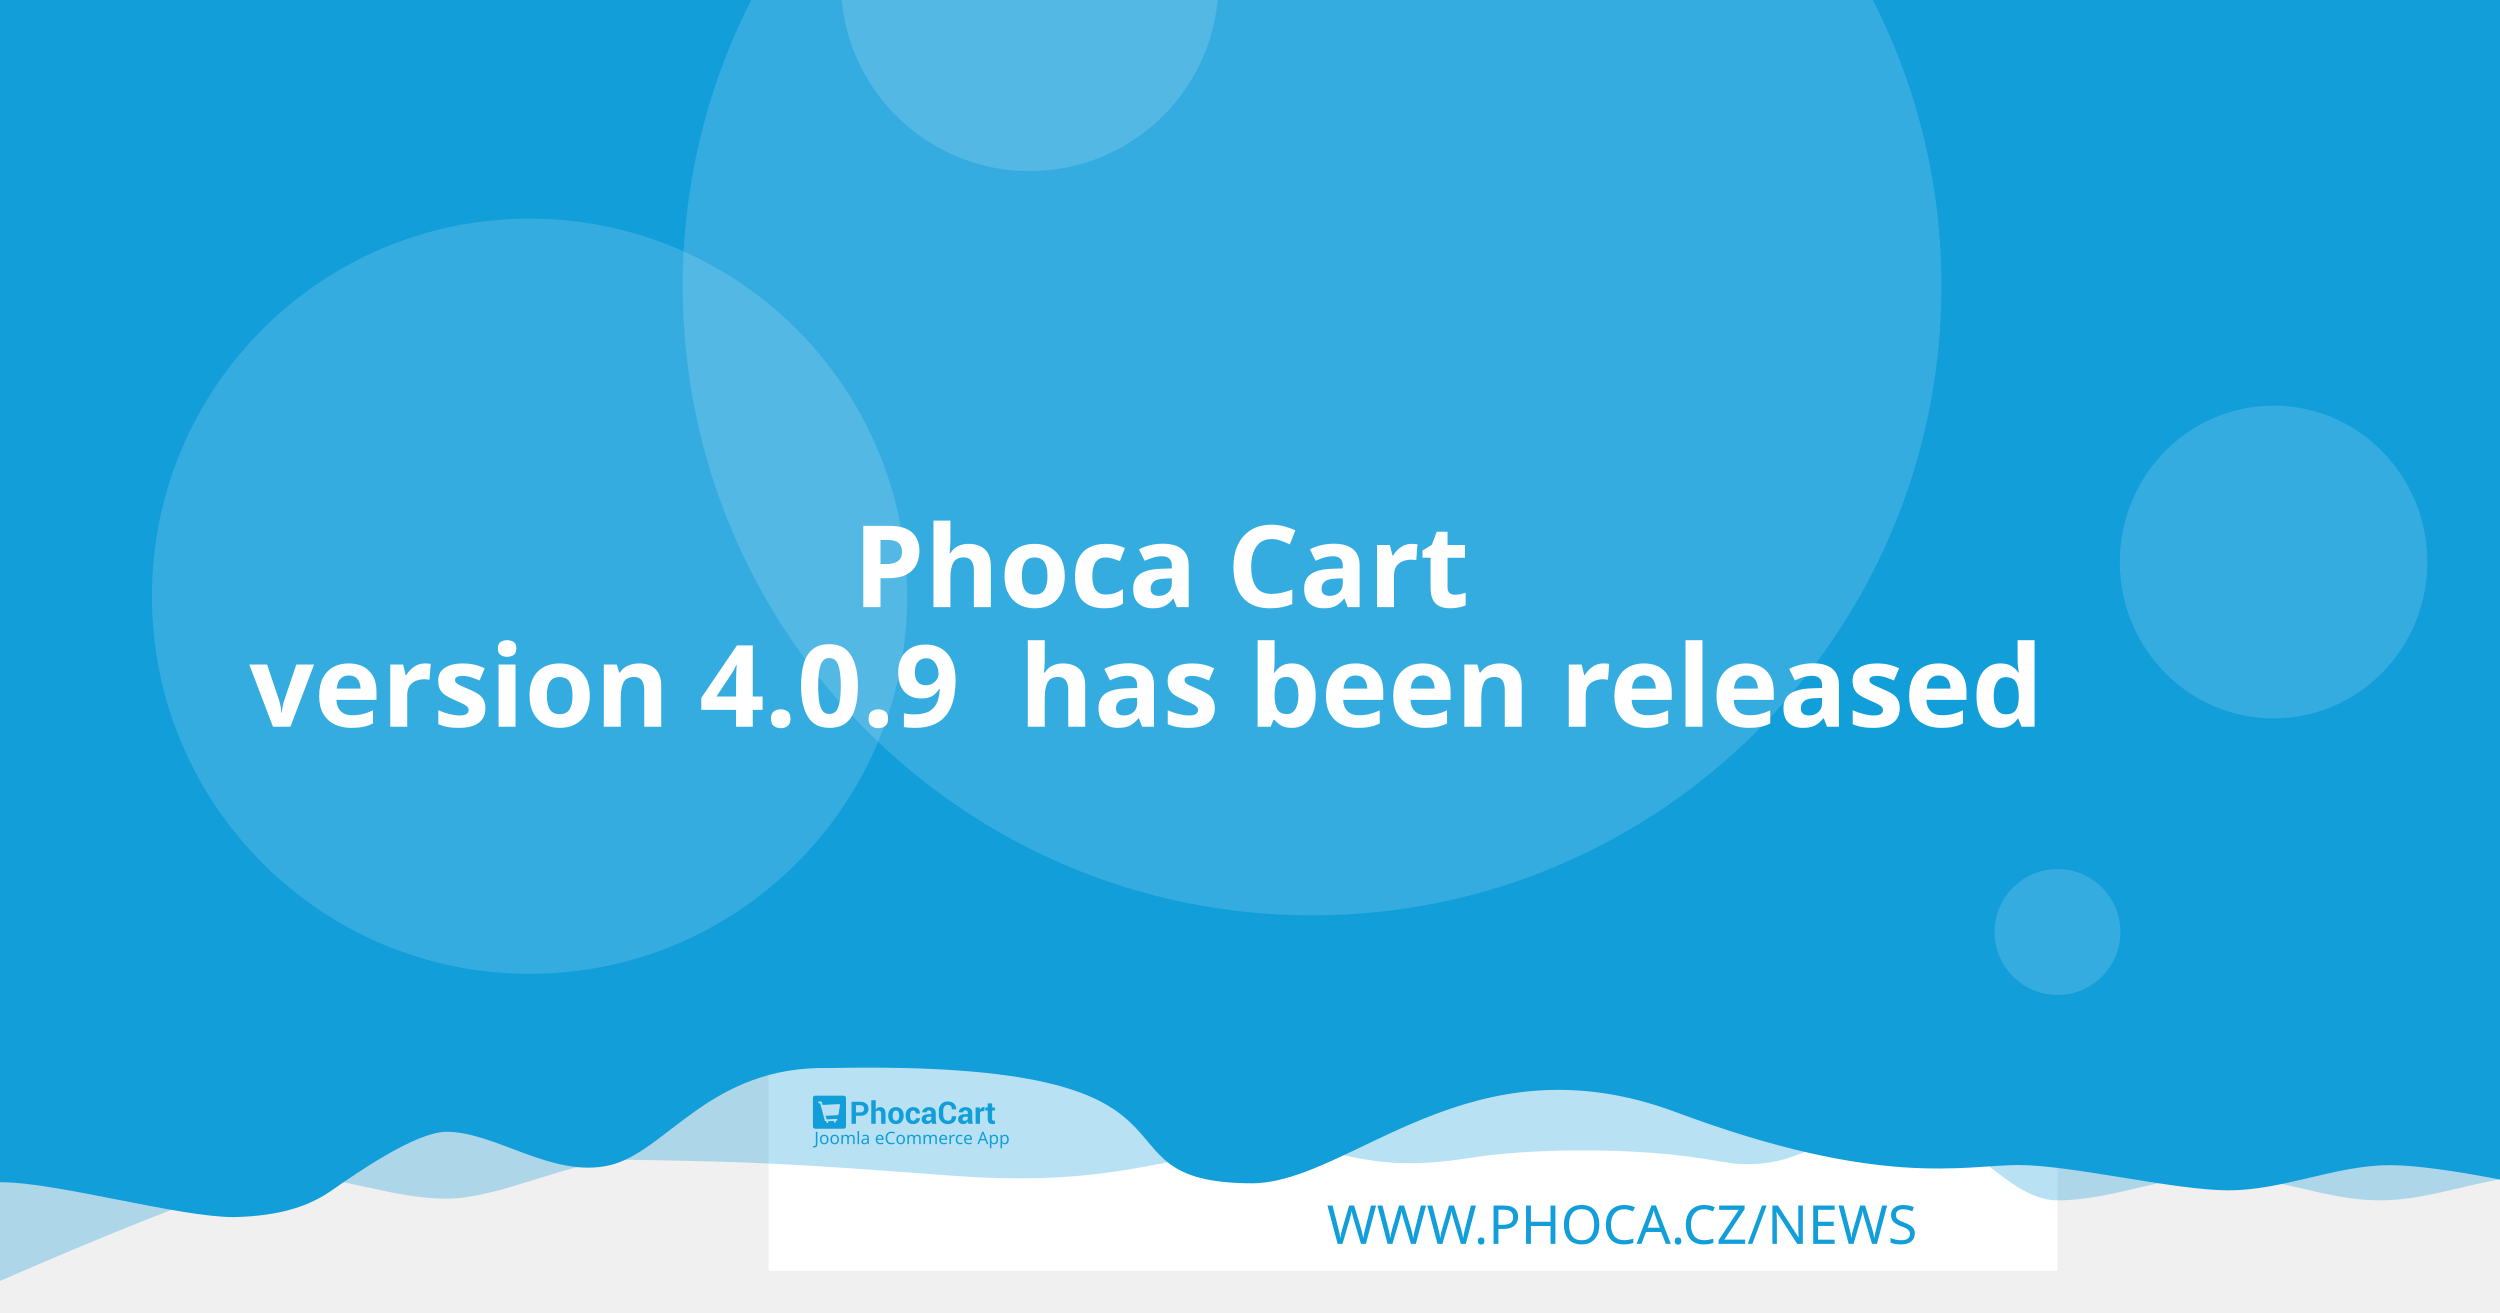
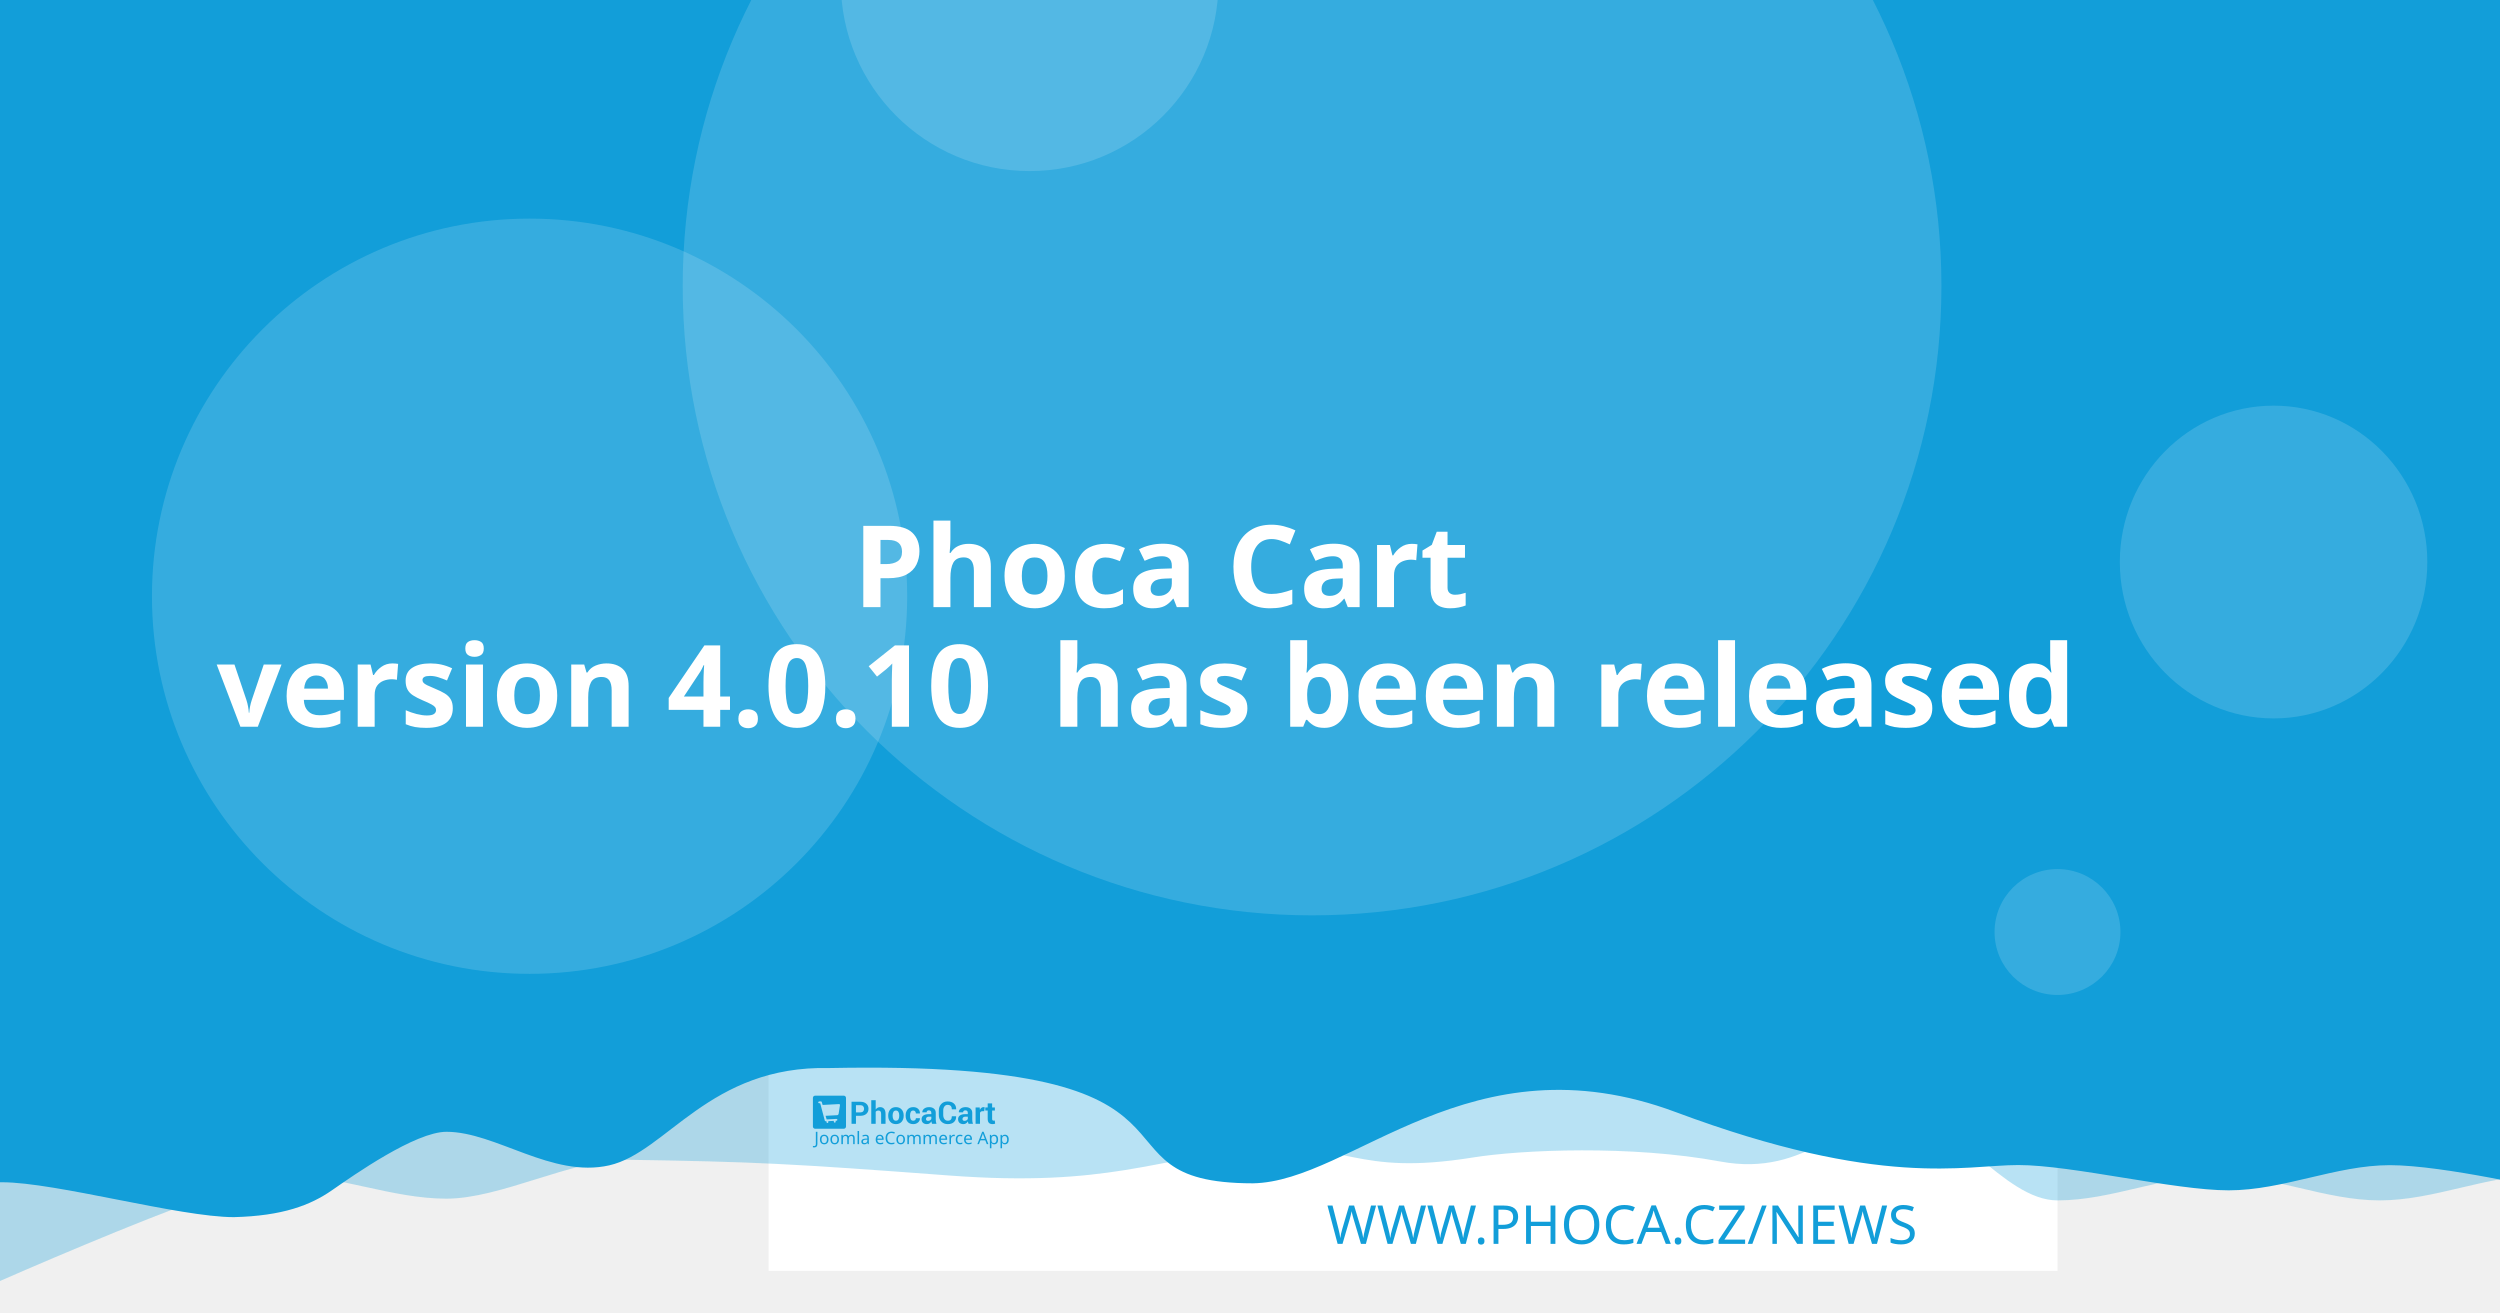
<svg xmlns="http://www.w3.org/2000/svg" width="1200" height="630" viewBox="0 0 1200 630" version="1.1" id="svg5">
  <defs id="defs2" />
  <g id="layer1">
    <path d="m 20.256,108.517 a 7.714,7.714 0 0 0 -7.714,7.714 v 97.981 a 7.714,7.714 0 0 0 7.714,7.714 h 97.976 a 7.714,7.714 0 0 0 7.714,-7.714 v -97.981 a 7.714,7.714 0 0 0 -7.714,-7.714 z m 19.435,19.56 c 0.714,-0.04 1.37,0.151 1.984,0.583 0.613,0.434 1.018,0.978 1.215,1.637 l 2.918,10.039 56.209,-2.948 c 1.002,-0.052 1.838,0.296 2.506,1.04 0.665,0.732 0.929,1.612 0.768,2.626 l -4.71,30.132 c -0.167,0.89 -0.688,1.809 -1.557,2.747 -0.869,0.95 -2.001,1.463 -3.38,1.537 l -39.707,2.079 3.671,12.389 33.562,-1.758 c 0.878,-0.049 1.633,0.215 2.28,0.783 0.632,0.583 0.971,1.312 1.019,2.19 0.046,0.878 -0.215,1.633 -0.783,2.28 -0.583,0.635 -1.312,0.974 -2.19,1.019 l -3.139,0.166 0.166,3.134 c 0.046,0.881 -0.215,1.638 -0.798,2.27 -0.571,0.647 -1.294,0.99 -2.174,1.034 -0.878,0.046 -1.635,-0.215 -2.27,-0.798 -0.647,-0.571 -0.984,-1.297 -1.03,-2.174 l -0.166,-3.134 -18.817,0.979 0.161,3.139 c 0.046,0.881 -0.212,1.638 -0.783,2.27 -0.583,0.647 -1.312,0.988 -2.19,1.034 -0.878,0.049 -1.633,-0.215 -2.28,-0.798 -0.635,-0.571 -0.974,-1.297 -1.019,-2.174 l -0.166,-3.139 -1.943,0.101 c -0.753,0.039 -1.441,-0.135 -2.079,-0.517 -0.623,-0.383 -1.068,-0.764 -1.341,-1.125 l -0.347,-0.613 -15.769,-59.624 -3.39,0.176 c -0.841,0.046 -1.586,-0.219 -2.245,-0.798 -0.659,-0.571 -1.009,-1.292 -1.055,-2.169 -0.046,-0.881 0.225,-1.635 0.824,-2.27 0.595,-0.647 1.308,-0.989 2.149,-1.034 z" style="fill:#ffffff;stroke-width:1.208;paint-order:stroke fill markers" id="path400" />
    <rect style="opacity:1;fill:#ffffff;stroke-width:6.042;stroke-linejoin:round;paint-order:stroke fill markers" id="rect723" width="618.676" height="618.676" x="368.924" y="-8.647" />
    <path id="rect4460" style="opacity:0.3;fill:#129ed9;fill-opacity:1;stroke-width:6.042;stroke-linejoin:round;paint-order:stroke fill markers" d="M 59.586,-3.814 H 1296.938 v 580.009 c 0,0 -51.556,-12.084 -77.334,-12.084 -25.778,0 -51.244,12.084 -77.335,12.084 -26.091,0 -51.556,-12.084 -77.334,-12.084 -25.778,0 -51.244,12.084 -77.335,12.084 -26.091,0 -50.615,-41.931 -76.393,-41.931 -25.778,0 -43.072,31.169 -85.504,23.256 -42.433,-7.913 -95.293,-5.729 -119.04,-1.869 -57.142,9.103 -59.508,-8.125 -105.573,-4.001 -46.065,4.124 -68.78,18.359 -145.373,12.602 -76.593,-5.757 -93.029,-6.595 -155.544,-7.578 -25.778,0 -59.826,18.693 -85.917,18.693 -26.091,0 -51.556,-11.254 -77.334,-11.254 -25.778,0 -172.338,66.428 -172.338,66.428 z" />
    <path id="rect4460-5" style="fill:#129ed9;fill-opacity:1;stroke-width:6.042;stroke-linejoin:round;paint-order:stroke fill markers" d="M -12.915,-8.647 H 1224.437 v 580.009 c 0,0 -51.556,-12.084 -77.334,-12.084 -25.778,0 -51.243,12.084 -77.334,12.084 -26.091,0 -75.228,-12.142 -101.006,-12.142 -25.778,0 -65.794,11.416 -164.408,-25.412 -98.613,-36.828 -155.373,33.433 -202.968,34.185 -85.545,-0.05 -3.558,-59.324 -203.248,-55.331 -57.687,-1.357 -78.127,40.433 -105.693,46.704 -27.566,6.271 -54.486,-16.105 -78.151,-16.105 -14.933,0 -44.462,20.77 -54.88,28.017 -10.418,7.247 -23.732,12.357 -47.124,12.95 -26.091,0 -85.565,-16.747 -111.343,-16.747 -25.778,0 -13.863,3.88 -13.863,3.88 z" />
    <circle style="opacity:0.15;fill:#ffffff;fill-opacity:1;stroke-width:6.042;stroke-linejoin:round;paint-order:stroke fill markers" id="path8376" cx="629.794" cy="137.279" r="302.088" />
    <text xml:space="preserve" style="font-style:normal;font-weight:normal;font-size:25.778px;line-height:1.25;font-family:sans-serif;fill:#129ed9;fill-opacity:1;stroke:none;stroke-width:1.208" x="953.817" y="597.071" id="text2910-3-7">
      <tspan id="tspan2908-6-5" x="953.817" y="597.071" style="font-style:normal;font-variant:normal;font-weight:300;font-stretch:normal;font-size:25.778px;font-family:Montserrat;-inkscape-font-specification:'Montserrat Light';text-align:end;text-anchor:end;fill:#129ed9;fill-opacity:1;stroke-width:1.208">WWW.PHOCA.CZ/NEWS</tspan>
    </text>
    <text xml:space="preserve" style="font-style:normal;font-variant:normal;font-weight:600;font-stretch:normal;font-size:54.666px;line-height:1.05;font-family:Rubik;-inkscape-font-specification:'Rubik Semi-Bold';fill:#ffffff;fill-opacity:1;stroke:none;stroke-width:1.577" x="600" y="234.034" id="text11252">
      <tspan x="600" y="234.034" id="tspan403" style="text-align:center;text-anchor:middle;stroke-width:1.577" />
      <tspan x="600" y="291.433" style="font-size:54.666px;text-align:center;text-anchor:middle;stroke-width:1.577" id="tspan444"> Phoca Cart</tspan>
-       <tspan x="600" y="348.833" id="tspan2906" style="font-size:54.666px;text-align:center;text-anchor:middle;stroke-width:1.577">version 4.0.9
+       <tspan x="600" y="348.833" id="tspan2906" style="font-size:54.666px;text-align:center;text-anchor:middle;stroke-width:1.577">version 4.0.10
 has been released</tspan>
      <tspan x="600" y="406.232" id="tspan1994" style="font-size:54.666px;stroke-width:1.577" />
    </text>
    <circle style="opacity:0.15;fill:#ffffff;fill-opacity:1;stroke-width:6.042;stroke-linejoin:round;paint-order:stroke fill markers" id="path8376-9" cx="254.196" cy="286.191" r="181.253" />
    <circle style="opacity:0.15;fill:#ffffff;fill-opacity:1;stroke-width:6.042;stroke-linejoin:round;paint-order:stroke fill markers" id="path8376-6" cx="494.235" cy="-8.506" r="90.626" />
    <ellipse style="opacity:0.15;fill:#ffffff;fill-opacity:1;stroke-width:7.442;stroke-linejoin:round;paint-order:stroke fill markers" id="path8376-6-2" cx="1091.315" cy="269.776" rx="73.793" ry="75.059" />
    <g id="g8950" transform="matrix(0.360172,0,0,0.360172,498.6223,396.4642)" style="fill:#129ed9;fill-opacity:1;stroke-width:3.355">
      <g id="g895" transform="translate(-301.0409,359.4151)" style="fill:#129ed9;fill-opacity:1;stroke-width:3.355">
        <g transform="matrix(1.3333,0,0,-1.3333,-75.59,850.15)" fill="#ffffff" image-rendering="optimizeQuality" id="g280" style="clip-rule:evenodd;fill:#129ed9;fill-opacity:1;stroke-width:8.934;shape-rendering:geometricPrecision">
          <path d="m 99.728,617.49 v -7.994 h -4.423 v 22.031 h 8.784 c 2.532,0 4.527,-0.646 5.979,-1.937 1.452,-1.291 2.181,-2.99 2.181,-5.097 0,-2.107 -0.729,-3.801 -2.181,-5.082 -1.452,-1.281 -3.446,-1.921 -5.979,-1.921 z m 0,3.408 h 4.361 c 1.23,0 2.165,0.336 2.801,1.002 0.635,0.671 0.951,1.523 0.951,2.561 0,1.059 -0.315,1.932 -0.946,2.623 -0.63,0.687 -1.566,1.033 -2.806,1.033 H 99.728 Z" id="path262" style="fill:#129ed9;fill-opacity:1;stroke-width:3.355" />
          <path d="m 119.45,623.79 c 0.517,0.749 1.147,1.327 1.891,1.746 0.749,0.418 1.576,0.63 2.485,0.63 1.705,0 3.043,-0.568 4.02,-1.704 0.971,-1.131 1.457,-2.887 1.457,-5.252 v -9.714 h -4.418 v 9.76 c 0,1.276 -0.227,2.174 -0.677,2.706 -0.445,0.532 -1.116,0.795 -2.005,0.795 -0.605,0 -1.137,-0.108 -1.602,-0.325 -0.465,-0.217 -0.847,-0.522 -1.152,-0.919 v -12.017 h -4.418 v 23.611 h 4.418 z" id="path264" style="fill:#129ed9;fill-opacity:1;stroke-width:3.355" />
          <path d="m 131.96,617.83 c 0,2.438 0.682,4.436 2.046,5.996 1.359,1.554 3.25,2.334 5.663,2.334 2.418,0 4.315,-0.774 5.689,-2.329 1.375,-1.549 2.062,-3.553 2.062,-6.001 v -0.32 c 0,-2.458 -0.687,-4.462 -2.051,-6.011 -1.369,-1.544 -3.261,-2.319 -5.674,-2.319 -2.418,0 -4.315,0.775 -5.684,2.319 -1.364,1.549 -2.051,3.553 -2.051,6.011 z m 4.408,-0.31 c 0,-1.487 0.264,-2.68 0.785,-3.584 0.527,-0.899 1.375,-1.348 2.542,-1.348 1.142,0 1.979,0.454 2.506,1.358 0.532,0.904 0.796,2.097 0.796,3.574 v 0.315 c 0,1.446 -0.269,2.629 -0.801,3.542 -0.537,0.914 -1.38,1.374 -2.527,1.374 -1.142,0 -1.979,-0.46 -2.506,-1.379 -0.532,-0.919 -0.796,-2.102 -0.796,-3.537 z" id="path266" style="fill:#129ed9;fill-opacity:1;stroke-width:3.355" />
          <path d="m 157.01,612.59 c 0.79,0 1.421,0.227 1.891,0.682 0.475,0.454 0.713,1.064 0.713,1.828 h 4.015 l 0.041,-0.093 c 0.041,-1.653 -0.579,-3.037 -1.871,-4.152 -1.287,-1.116 -2.883,-1.673 -4.79,-1.673 -2.439,0 -4.325,0.769 -5.648,2.314 -1.318,1.544 -1.979,3.522 -1.979,5.944 v 0.449 c 0,2.412 0.656,4.395 1.974,5.944 1.317,1.554 3.198,2.329 5.638,2.329 2.02,0 3.648,-0.573 4.883,-1.725 1.235,-1.151 1.835,-2.664 1.793,-4.539 l -0.031,-0.088 h -4.026 c 0,0.842 -0.233,1.544 -0.698,2.107 -0.46,0.558 -1.101,0.837 -1.922,0.837 -1.168,0 -1.995,-0.454 -2.475,-1.358 -0.476,-0.904 -0.718,-2.071 -0.718,-3.496 v -0.454 c 0,-1.456 0.243,-2.628 0.718,-3.522 0.48,-0.888 1.312,-1.332 2.491,-1.332" id="path268" style="fill:#129ed9;fill-opacity:1;stroke-width:3.355" />
          <path d="m 175.8,609.49 c -0.165,0.372 -0.305,0.764 -0.419,1.183 -0.119,0.413 -0.202,0.837 -0.248,1.27 -0.455,-0.8 -1.054,-1.456 -1.798,-1.978 -0.739,-0.521 -1.628,-0.785 -2.656,-0.785 -1.715,0 -3.038,0.439 -3.963,1.322 -0.93,0.883 -1.395,2.086 -1.395,3.604 0,1.606 0.62,2.845 1.855,3.729 1.235,0.883 3.038,1.322 5.41,1.322 h 2.47 v 1.301 c 0,0.785 -0.207,1.394 -0.62,1.828 -0.413,0.434 -1.023,0.651 -1.834,0.651 -0.713,0 -1.266,-0.175 -1.653,-0.522 -0.393,-0.346 -0.584,-0.826 -0.584,-1.446 l -4.268,0.016 -0.016,0.093 c -0.072,1.379 0.527,2.572 1.798,3.579 1.271,1.002 2.946,1.503 5.013,1.503 1.958,0 3.545,-0.496 4.769,-1.492 1.22,-0.992 1.829,-2.406 1.829,-4.24 v -6.76 c 0,-0.769 0.062,-1.492 0.176,-2.164 0.119,-0.676 0.299,-1.348 0.553,-2.014 z m -4.046,2.943 c 0.78,0 1.468,0.191 2.077,0.574 0.605,0.382 1.013,0.826 1.225,1.332 v 2.308 h -2.47 c -0.935,0 -1.648,-0.232 -2.134,-0.702 -0.481,-0.47 -0.724,-1.033 -0.724,-1.699 0,-0.542 0.181,-0.981 0.542,-1.312 0.367,-0.336 0.858,-0.501 1.483,-0.501" id="path270" style="fill:#129ed9;fill-opacity:1;stroke-width:3.355" />
          <path d="m 199.84,617.01 0.031,-0.088 c 0.041,-2.37 -0.682,-4.25 -2.17,-5.645 -1.488,-1.394 -3.555,-2.091 -6.201,-2.091 -2.656,0 -4.811,0.852 -6.464,2.556 -1.653,1.704 -2.486,3.894 -2.486,6.579 v 4.369 c 0,2.67 0.812,4.86 2.424,6.574 1.617,1.715 3.715,2.572 6.299,2.572 2.723,0 4.852,-0.697 6.386,-2.097 1.535,-1.399 2.284,-3.305 2.243,-5.717 l -0.031,-0.088 h -4.299 c 0,1.451 -0.346,2.561 -1.044,3.336 -0.698,0.769 -1.783,1.157 -3.255,1.157 -1.323,0 -2.372,-0.537 -3.147,-1.606 -0.78,-1.074 -1.168,-2.438 -1.168,-4.1 v -4.39 c 0,-1.683 0.408,-3.057 1.225,-4.131 0.822,-1.069 1.922,-1.606 3.317,-1.606 1.38,0 2.403,0.372 3.064,1.11 0.661,0.744 0.992,1.844 0.992,3.305 z" id="path272" style="fill:#129ed9;fill-opacity:1;stroke-width:3.355" />
          <path d="m 212.27,609.49 c -0.165,0.372 -0.305,0.764 -0.419,1.183 -0.119,0.413 -0.202,0.837 -0.248,1.27 -0.455,-0.8 -1.054,-1.456 -1.798,-1.978 -0.739,-0.521 -1.628,-0.785 -2.656,-0.785 -1.716,0 -3.038,0.439 -3.963,1.322 -0.93,0.883 -1.395,2.086 -1.395,3.604 0,1.606 0.62,2.845 1.855,3.729 1.235,0.883 3.039,1.322 5.41,1.322 h 2.47 v 1.301 c 0,0.785 -0.207,1.394 -0.62,1.828 -0.413,0.434 -1.023,0.651 -1.834,0.651 -0.713,0 -1.266,-0.175 -1.654,-0.522 -0.393,-0.346 -0.584,-0.826 -0.584,-1.446 l -4.268,0.016 -0.016,0.093 c -0.072,1.379 0.527,2.572 1.798,3.579 1.271,1.002 2.945,1.503 5.013,1.503 1.958,0 3.545,-0.496 4.769,-1.492 1.22,-0.992 1.829,-2.406 1.829,-4.24 v -6.76 c 0,-0.769 0.062,-1.492 0.176,-2.164 0.119,-0.676 0.3,-1.348 0.553,-2.014 z m -4.046,2.943 c 0.78,0 1.468,0.191 2.077,0.574 0.605,0.382 1.013,0.826 1.224,1.332 v 2.308 h -2.47 c -0.935,0 -1.649,-0.232 -2.134,-0.702 -0.481,-0.47 -0.723,-1.033 -0.723,-1.699 0,-0.542 0.181,-0.981 0.542,-1.312 0.367,-0.336 0.858,-0.501 1.483,-0.501" id="path274" style="fill:#129ed9;fill-opacity:1;stroke-width:3.355" />
          <path d="m 227.92,622.06 -1.617,0.046 c -0.656,0 -1.199,-0.134 -1.623,-0.408 -0.423,-0.274 -0.744,-0.656 -0.966,-1.152 v -11.052 h -4.408 v 16.36 h 4.103 l 0.196,-2.422 c 0.382,0.857 0.883,1.528 1.494,2.009 0.61,0.48 1.312,0.723 2.108,0.723 0.223,0 0.429,-0.015 0.615,-0.052 0.186,-0.036 0.377,-0.077 0.568,-0.129 z" id="path276" style="fill:#129ed9;fill-opacity:1;stroke-width:3.355" />
          <path d="m 235.83,629.86 v -4.007 h 2.754 v -3.099 H 235.83 v -8.33 c 0,-0.635 0.129,-1.09 0.393,-1.363 0.263,-0.274 0.615,-0.408 1.059,-0.408 0.232,0 0.434,0.01 0.599,0.036 0.166,0.026 0.362,0.072 0.579,0.129 l 0.383,-3.181 c -0.445,-0.155 -0.878,-0.268 -1.302,-0.341 -0.424,-0.078 -0.884,-0.114 -1.38,-0.114 -1.524,0 -2.697,0.418 -3.519,1.255 -0.822,0.837 -1.235,2.159 -1.235,3.977 v 8.34 h -2.392 v 3.099 h 2.392 v 4.007 z" id="path278" style="fill:#129ed9;fill-opacity:1;stroke-width:3.355" />
        </g>
        <g fill="#ffffff" fill-rule="evenodd" image-rendering="optimizeQuality" stroke-width="1.934" aria-label="Joomla eCommerce App" id="g318" style="clip-rule:evenodd;fill:#129ed9;fill-opacity:1;shape-rendering:geometricPrecision">
          <path d="M 1.704,69 Q 1.151,69 0.736,68.908 0.321,68.839 -0.002,68.7 v -1.752 q 0.369,0.092 0.784,0.161 0.415,0.069 0.876,0.069 0.576,0 1.083,-0.231 0.53,-0.231 0.853,-0.807 0.323,-0.576 0.323,-1.614 v -16.368 h 2.075 v 16.206 q 0,2.374 -1.176,3.504 -1.176,1.13 -3.112,1.13 z" id="path282" style="fill:#129ed9;fill-opacity:1;stroke-width:1.934" />
          <path d="m 20.792,58.419 q 0,3.066 -1.568,4.749 -1.545,1.683 -4.196,1.683 -1.637,0 -2.928,-0.738 -1.268,-0.761 -2.006,-2.19 -0.738,-1.452 -0.738,-3.504 0,-3.066 1.545,-4.726 1.545,-1.66 4.196,-1.66 1.683,0 2.951,0.761 1.291,0.738 2.006,2.167 0.738,1.406 0.738,3.458 z m -9.336,0 q 0,2.19 0.853,3.481 0.876,1.268 2.766,1.268 1.867,0 2.743,-1.268 0.876,-1.291 0.876,-3.481 0,-2.19 -0.876,-3.435 -0.876,-1.245 -2.766,-1.245 -1.89,0 -2.743,1.245 -0.853,1.245 -0.853,3.435 z" id="path284" style="fill:#129ed9;fill-opacity:1;stroke-width:1.934" />
          <path d="m 34.739,58.419 q 0,3.066 -1.568,4.749 -1.545,1.683 -4.196,1.683 -1.637,0 -2.928,-0.738 -1.268,-0.761 -2.006,-2.19 -0.738,-1.452 -0.738,-3.504 0,-3.066 1.545,-4.726 1.545,-1.66 4.196,-1.66 1.683,0 2.951,0.761 1.291,0.738 2.006,2.167 0.738,1.406 0.738,3.458 z m -9.336,0 q 0,2.19 0.853,3.481 0.876,1.268 2.766,1.268 1.867,0 2.743,-1.268 0.876,-1.291 0.876,-3.481 0,-2.19 -0.876,-3.435 -0.876,-1.245 -2.766,-1.245 -1.89,0 -2.743,1.245 -0.853,1.245 -0.853,3.435 z" id="path286" style="fill:#129ed9;fill-opacity:1;stroke-width:1.934" />
          <path d="m 51.499,52.033 q 2.098,0 3.135,1.083 1.037,1.06 1.037,3.458 V 64.62 H 53.666 v -7.953 q 0,-2.928 -2.513,-2.928 -1.798,0 -2.582,1.037 -0.761,1.037 -0.761,3.02 V 64.62 h -2.006 v -7.953 q 0,-2.928 -2.536,-2.928 -1.867,0 -2.582,1.153 -0.715,1.153 -0.715,3.32 v 6.409 h -2.029 v -12.356 h 1.637 l 0.3,1.683 h 0.115 q 0.576,-0.968 1.545,-1.429 0.991,-0.484 2.098,-0.484 2.905,0 3.781,2.075 h 0.115 q 0.622,-1.06 1.683,-1.568 1.083,-0.507 2.282,-0.507 z" id="path288" style="fill:#129ed9;fill-opacity:1;stroke-width:1.934" />
          <path d="M 61.527,64.62 H 59.498 V 47.1 h 2.029 z" id="path290" style="fill:#129ed9;fill-opacity:1;stroke-width:1.934" />
          <path d="m 70.126,52.056 q 2.259,0 3.343,0.991 1.083,0.991 1.083,3.158 v 8.414 h -1.475 l -0.392,-1.752 h -0.092 q -0.807,1.014 -1.706,1.498 -0.876,0.484 -2.444,0.484 -1.683,0 -2.789,-0.876 -1.107,-0.899 -1.107,-2.789 0,-1.844 1.452,-2.836 1.452,-1.014 4.472,-1.107 l 2.098,-0.069 v -0.738 q 0,-1.545 -0.669,-2.144 -0.669,-0.599 -1.89,-0.599 -0.968,0 -1.844,0.3 -0.876,0.277 -1.637,0.645 l -0.622,-1.522 q 0.807,-0.438 1.913,-0.738 1.107,-0.323 2.305,-0.323 z m 0.599,6.593 q -2.305,0.092 -3.204,0.738 -0.876,0.645 -0.876,1.821 0,1.037 0.622,1.522 0.645,0.484 1.637,0.484 1.568,0 2.605,-0.853 1.037,-0.876 1.037,-2.674 v -1.107 z" id="path292" style="fill:#129ed9;fill-opacity:1;stroke-width:1.934" />
          <path d="m 89.144,52.033 q 1.591,0 2.72,0.692 1.153,0.692 1.752,1.96 0.622,1.245 0.622,2.928 v 1.222 h -8.46 q 0.046,2.098 1.06,3.204 1.037,1.083 2.882,1.083 1.176,0 2.075,-0.207 0.922,-0.231 1.89,-0.645 v 1.775 q -0.945,0.415 -1.867,0.599 -0.922,0.207 -2.19,0.207 -1.752,0 -3.112,-0.715 -1.337,-0.715 -2.098,-2.121 -0.738,-1.429 -0.738,-3.481 0,-2.029 0.669,-3.481 0.692,-1.452 1.913,-2.236 1.245,-0.784 2.882,-0.784 z m -0.023,1.66 q -1.452,0 -2.305,0.945 -0.83,0.922 -0.991,2.582 h 6.293 q -0.023,-1.568 -0.738,-2.536 -0.715,-0.991 -2.259,-0.991 z" id="path294" style="fill:#129ed9;fill-opacity:1;stroke-width:1.934" />
          <path d="m 104.71,49.751 q -2.651,0 -4.173,1.775 -1.522,1.775 -1.522,4.864 0,3.066 1.406,4.864 1.429,1.775 4.265,1.775 1.083,0 2.052,-0.184 0.968,-0.184 1.89,-0.461 v 1.798 q -0.922,0.346 -1.913,0.507 -0.968,0.161 -2.328,0.161 -2.513,0 -4.196,-1.037 -1.683,-1.037 -2.536,-2.951 -0.83,-1.913 -0.83,-4.495 0,-2.49 0.899,-4.38 0.922,-1.913 2.697,-2.974 1.775,-1.083 4.311,-1.083 2.605,0 4.541,0.968 l -0.83,1.752 q -0.761,-0.346 -1.706,-0.622 -0.922,-0.277 -2.029,-0.277 z" id="path296" style="fill:#129ed9;fill-opacity:1;stroke-width:1.934" />
          <path d="m 122.69,58.419 q 0,3.066 -1.568,4.749 -1.545,1.683 -4.196,1.683 -1.637,0 -2.928,-0.738 -1.268,-0.761 -2.006,-2.19 -0.738,-1.452 -0.738,-3.504 0,-3.066 1.545,-4.726 1.545,-1.66 4.196,-1.66 1.683,0 2.951,0.761 1.291,0.738 2.006,2.167 0.738,1.406 0.738,3.458 z m -9.336,0 q 0,2.19 0.853,3.481 0.876,1.268 2.766,1.268 1.867,0 2.743,-1.268 0.876,-1.291 0.876,-3.481 0,-2.19 -0.876,-3.435 -0.876,-1.245 -2.766,-1.245 -1.89,0 -2.743,1.245 -0.853,1.245 -0.853,3.435 z" id="path298" style="fill:#129ed9;fill-opacity:1;stroke-width:1.934" />
          <path d="m 139.45,52.033 q 2.098,0 3.135,1.083 1.037,1.06 1.037,3.458 V 64.62 h -2.006 v -7.953 q 0,-2.928 -2.513,-2.928 -1.798,0 -2.582,1.037 -0.761,1.037 -0.761,3.02 V 64.62 h -2.006 v -7.953 q 0,-2.928 -2.536,-2.928 -1.867,0 -2.582,1.153 -0.715,1.153 -0.715,3.32 v 6.409 h -2.029 v -12.356 h 1.637 l 0.3,1.683 h 0.115 q 0.576,-0.968 1.545,-1.429 0.991,-0.484 2.098,-0.484 2.905,0 3.781,2.075 h 0.115 q 0.622,-1.06 1.683,-1.568 1.083,-0.507 2.282,-0.507 z" id="path300" style="fill:#129ed9;fill-opacity:1;stroke-width:1.934" />
          <path d="m 161,52.033 q 2.098,0 3.135,1.083 1.037,1.06 1.037,3.458 V 64.62 h -2.006 v -7.953 q 0,-2.928 -2.513,-2.928 -1.798,0 -2.582,1.037 -0.761,1.037 -0.761,3.02 V 64.62 h -2.006 v -7.953 q 0,-2.928 -2.536,-2.928 -1.867,0 -2.582,1.153 -0.715,1.153 -0.715,3.32 v 6.409 h -2.029 v -12.356 h 1.637 l 0.3,1.683 h 0.115 q 0.576,-0.968 1.545,-1.429 0.991,-0.484 2.098,-0.484 2.905,0 3.781,2.075 h 0.115 q 0.622,-1.06 1.683,-1.568 1.083,-0.507 2.282,-0.507 z" id="path302" style="fill:#129ed9;fill-opacity:1;stroke-width:1.934" />
          <path d="m 173.77,52.033 q 1.591,0 2.72,0.692 1.153,0.692 1.752,1.96 0.622,1.245 0.622,2.928 v 1.222 h -8.46 q 0.046,2.098 1.06,3.204 1.037,1.083 2.882,1.083 1.176,0 2.075,-0.207 0.922,-0.231 1.89,-0.645 v 1.775 q -0.945,0.415 -1.867,0.599 -0.922,0.207 -2.19,0.207 -1.752,0 -3.112,-0.715 -1.337,-0.715 -2.098,-2.121 -0.738,-1.429 -0.738,-3.481 0,-2.029 0.669,-3.481 0.692,-1.452 1.913,-2.236 1.245,-0.784 2.882,-0.784 z m -0.023,1.66 q -1.452,0 -2.305,0.945 -0.83,0.922 -0.991,2.582 h 6.293 q -0.023,-1.568 -0.738,-2.536 -0.715,-0.991 -2.259,-0.991 z" id="path304" style="fill:#129ed9;fill-opacity:1;stroke-width:1.934" />
          <path d="m 187.76,52.033 q 0.346,0 0.738,0.046 0.415,0.023 0.715,0.092 l -0.254,1.867 q -0.3,-0.069 -0.669,-0.115 -0.346,-0.046 -0.669,-0.046 -0.945,0 -1.775,0.53 -0.83,0.507 -1.337,1.452 -0.484,0.922 -0.484,2.167 v 6.593 h -2.029 v -12.356 h 1.66 l 0.231,2.259 h 0.092 q 0.599,-1.014 1.545,-1.752 0.945,-0.738 2.236,-0.738 z" id="path306" style="fill:#129ed9;fill-opacity:1;stroke-width:1.934" />
          <path d="m 196.02,64.851 q -1.637,0 -2.928,-0.669 -1.268,-0.669 -2.006,-2.075 -0.715,-1.406 -0.715,-3.596 0,-2.282 0.761,-3.712 0.761,-1.429 2.052,-2.098 1.314,-0.669 2.974,-0.669 0.945,0 1.821,0.207 0.876,0.184 1.429,0.461 l -0.622,1.683 q -0.553,-0.207 -1.291,-0.392 -0.738,-0.184 -1.383,-0.184 -3.642,0 -3.642,4.68 0,2.236 0.876,3.435 0.899,1.176 2.651,1.176 1.014,0 1.775,-0.207 0.784,-0.207 1.429,-0.507 v 1.798 q -0.622,0.323 -1.383,0.484 -0.738,0.184 -1.798,0.184 z" id="path308" style="fill:#129ed9;fill-opacity:1;stroke-width:1.934" />
          <path d="m 206.9,52.033 q 1.591,0 2.72,0.692 1.153,0.692 1.752,1.96 0.622,1.245 0.622,2.928 v 1.222 h -8.46 q 0.046,2.098 1.06,3.204 1.037,1.083 2.882,1.083 1.176,0 2.075,-0.207 0.922,-0.231 1.89,-0.645 v 1.775 q -0.945,0.415 -1.867,0.599 -0.922,0.207 -2.19,0.207 -1.752,0 -3.112,-0.715 -1.337,-0.715 -2.098,-2.121 -0.738,-1.429 -0.738,-3.481 0,-2.029 0.669,-3.481 0.692,-1.452 1.913,-2.236 1.245,-0.784 2.882,-0.784 z m -0.023,1.66 q -1.452,0 -2.305,0.945 -0.83,0.922 -0.991,2.582 h 6.293 q -0.023,-1.568 -0.738,-2.536 -0.715,-0.991 -2.259,-0.991 z" id="path310" style="fill:#129ed9;fill-opacity:1;stroke-width:1.934" />
          <path d="m 231.73,64.62 -1.983,-5.095 h -6.524 l -1.96,5.095 h -2.098 l 6.432,-16.529 h 1.867 l 6.409,16.529 z m -4.449,-11.918 q -0.069,-0.184 -0.231,-0.669 -0.161,-0.484 -0.323,-0.991 -0.138,-0.53 -0.231,-0.807 -0.161,0.715 -0.369,1.406 -0.207,0.669 -0.346,1.06 l -1.867,4.979 h 5.21 z" id="path312" style="fill:#129ed9;fill-opacity:1;stroke-width:1.934" />
          <path d="m 241.73,52.033 q 2.282,0 3.665,1.591 1.406,1.591 1.406,4.795 0,3.158 -1.406,4.795 -1.383,1.637 -3.688,1.637 -1.429,0 -2.374,-0.53 -0.922,-0.553 -1.452,-1.268 h -0.138 q 0.046,0.392 0.092,0.991 0.046,0.599 0.046,1.037 v 5.072 h -2.029 v -17.889 h 1.66 l 0.277,1.683 h 0.092 q 0.553,-0.807 1.452,-1.36 0.899,-0.553 2.397,-0.553 z m -0.369,1.706 q -1.89,0 -2.674,1.06 -0.761,1.06 -0.807,3.227 v 0.392 q 0,2.282 0.738,3.527 0.761,1.222 2.789,1.222 1.13,0 1.844,-0.622 0.738,-0.622 1.083,-1.683 0.369,-1.083 0.369,-2.467 0,-2.121 -0.83,-3.389 -0.807,-1.268 -2.513,-1.268 z" id="path314" style="fill:#129ed9;fill-opacity:1;stroke-width:1.934" />
          <path d="m 255.91,52.033 q 2.282,0 3.665,1.591 1.406,1.591 1.406,4.795 0,3.158 -1.406,4.795 -1.383,1.637 -3.688,1.637 -1.429,0 -2.374,-0.53 -0.922,-0.553 -1.452,-1.268 h -0.138 q 0.046,0.392 0.092,0.991 0.046,0.599 0.046,1.037 v 5.072 h -2.029 v -17.889 h 1.66 l 0.277,1.683 h 0.092 q 0.553,-0.807 1.452,-1.36 0.899,-0.553 2.397,-0.553 z m -0.369,1.706 q -1.89,0 -2.674,1.06 -0.761,1.06 -0.807,3.227 v 0.392 q 0,2.282 0.738,3.527 0.761,1.222 2.789,1.222 1.13,0 1.844,-0.622 0.738,-0.622 1.083,-1.683 0.369,-1.083 0.369,-2.467 0,-2.121 -0.83,-3.389 -0.807,-1.268 -2.513,-1.268 z" id="path316" style="fill:#129ed9;fill-opacity:1;stroke-width:1.934" />
        </g>
        <path d="M 3,0 A 3,3 0 0 0 0,3 v 38.107 a 3,3 0 0 0 3,3 h 38.105 a 3,3 0 0 0 3,-3 V 3 a 3,3 0 0 0 -3,-3 z m 7.559,7.607 c 0.278,-0.015 0.533,0.059 0.771,0.227 0.239,0.169 0.396,0.38 0.473,0.637 l 1.135,3.904 21.861,-1.147 c 0.39,-0.02 0.715,0.115 0.975,0.404 0.259,0.285 0.361,0.627 0.299,1.022 l -1.832,11.719 c -0.065,0.346 -0.268,0.703 -0.605,1.068 -0.338,0.37 -0.778,0.569 -1.315,0.598 l -15.443,0.809 1.428,4.818 13.053,-0.684 c 0.341,-0.019 0.635,0.084 0.887,0.305 0.246,0.227 0.378,0.51 0.396,0.852 0.018,0.341 -0.084,0.635 -0.305,0.887 -0.227,0.247 -0.51,0.379 -0.852,0.396 l -1.221,0.064 0.064,1.219 c 0.018,0.343 -0.084,0.637 -0.311,0.883 -0.222,0.252 -0.503,0.385 -0.846,0.402 -0.341,0.018 -0.636,-0.084 -0.883,-0.311 -0.252,-0.222 -0.383,-0.504 -0.4,-0.846 l -0.064,-1.219 -7.318,0.381 0.062,1.221 c 0.018,0.343 -0.083,0.637 -0.305,0.883 -0.227,0.252 -0.51,0.384 -0.852,0.402 -0.341,0.019 -0.635,-0.084 -0.887,-0.311 -0.247,-0.222 -0.379,-0.504 -0.396,-0.846 l -0.064,-1.221 -0.756,0.039 c -0.293,0.015 -0.561,-0.052 -0.809,-0.201 -0.242,-0.149 -0.415,-0.297 -0.521,-0.438 l -0.135,-0.238 -6.133,-23.189 -1.318,0.068 C 8.066,10.184 7.776,10.082 7.52,9.856 7.263,9.634 7.127,9.354 7.11,9.012 7.092,8.67 7.197,8.377 7.43,8.13 7.661,7.878 7.939,7.745 8.266,7.727 Z" fill="#ffffff" style="fill:#129ed9;fill-opacity:1;stroke-width:8.934;paint-order:stroke fill markers" id="path334" />
      </g>
    </g>
    <circle style="opacity:0.15;fill:#ffffff;fill-opacity:1;stroke-width:6.042;stroke-linejoin:round;paint-order:stroke fill markers" id="path8376-6-2-1" cx="987.6" cy="447.37" r="30.209" />
  </g>
</svg>
